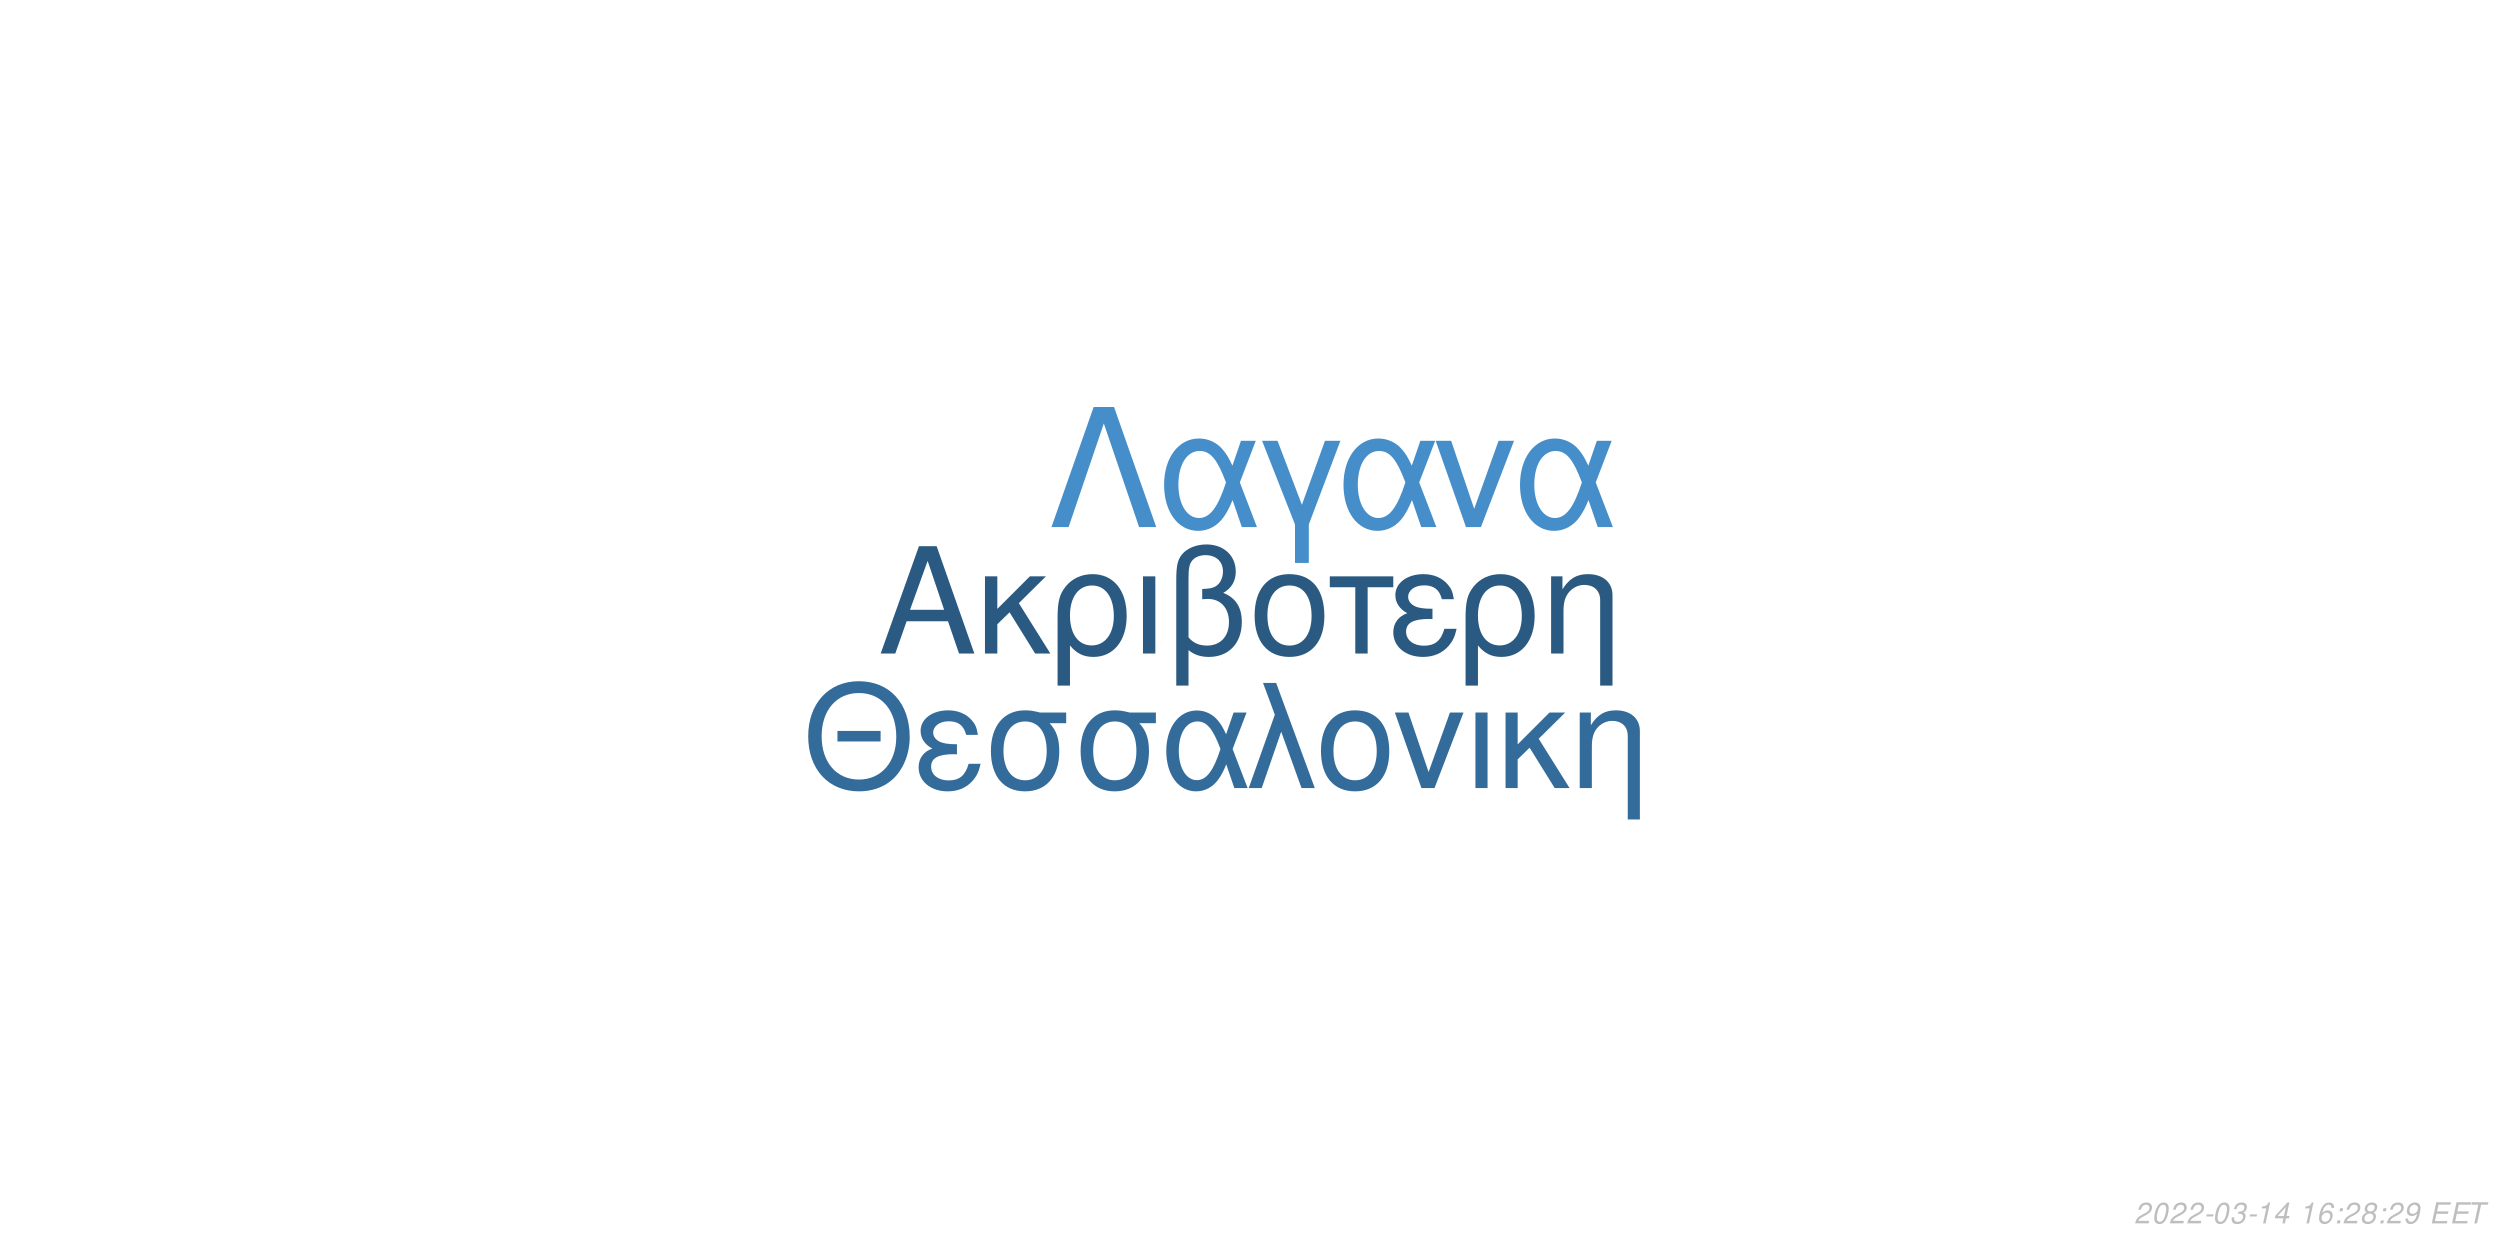
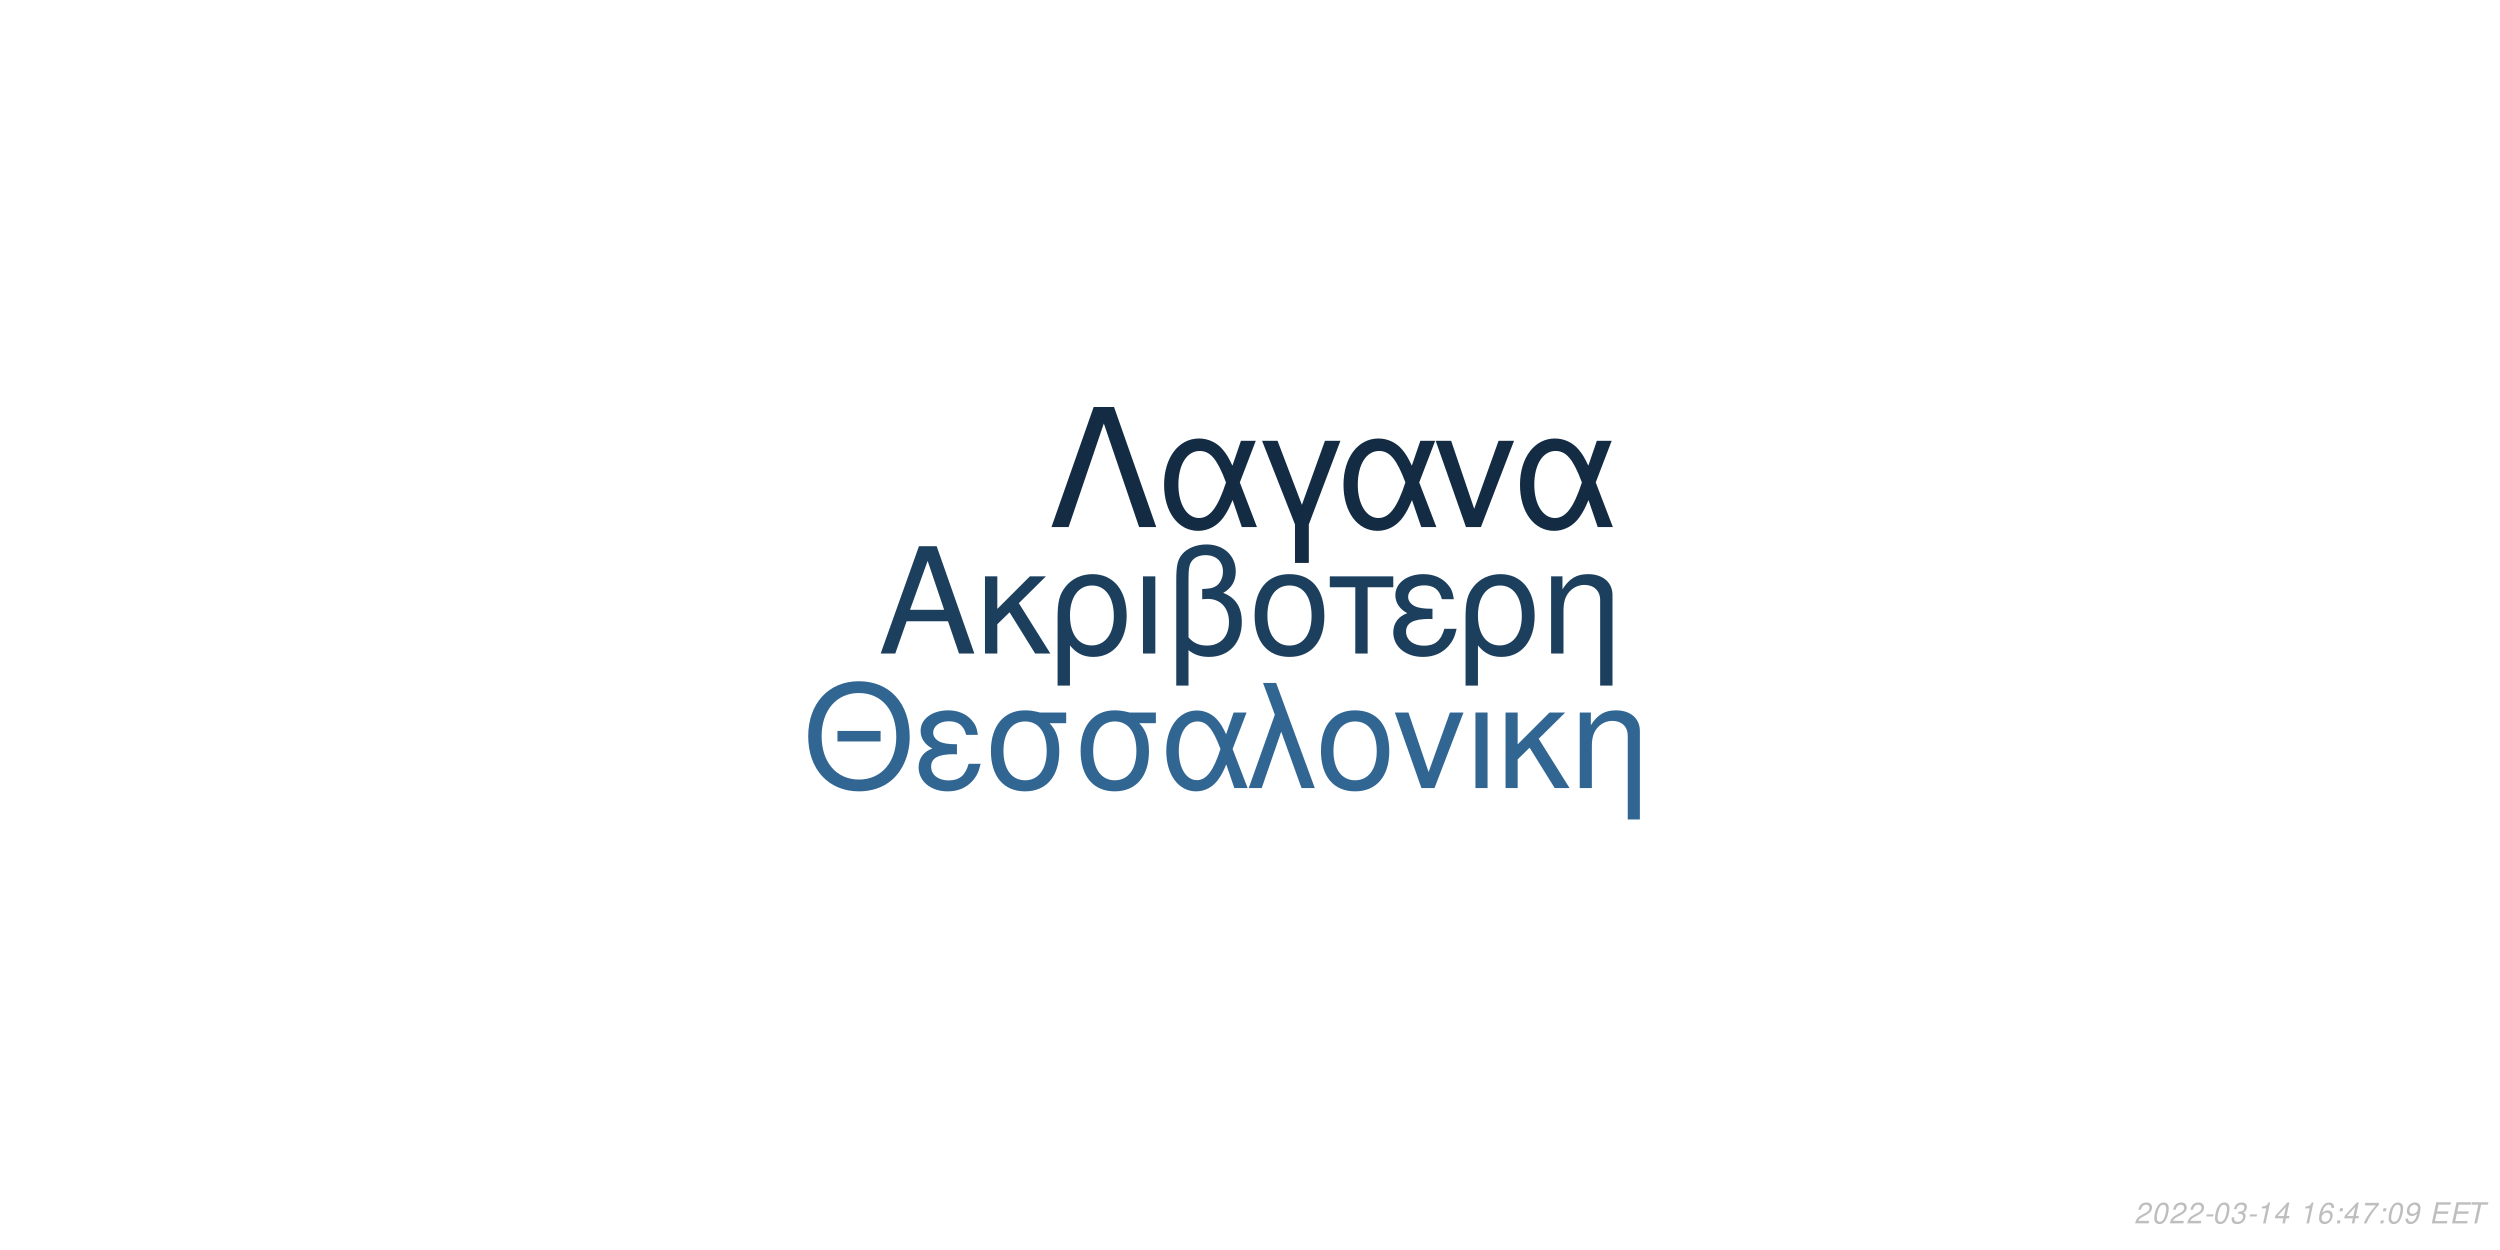
<svg xmlns="http://www.w3.org/2000/svg" xmlns:xlink="http://www.w3.org/1999/xlink" width="864pt" height="432pt" viewBox="0 0 864 432" version="1.1">
  <defs>
    <g>
      <symbol overflow="visible" id="glyph0-0">
        <path style="stroke:none;" d="" />
      </symbol>
      <symbol overflow="visible" id="glyph0-1">
        <path style="stroke:none;" d="M 24.125 -11.141 L 27.938 0 L 33.234 0 L 20.203 -37.094 L 14.094 -37.094 L 0.859 0 L 5.906 0 L 9.828 -11.141 Z M 22.797 -15.109 L 11 -15.109 L 17.094 -32.016 Z M 22.797 -15.109 " />
      </symbol>
      <symbol overflow="visible" id="glyph0-2">
        <path style="stroke:none;" d="M 7.172 -15.422 L 7.172 -26.672 L 2.906 -26.672 L 2.906 0 L 7.172 0 L 7.172 -10.125 L 11.406 -14.25 L 20.25 0 L 25.5 0 L 14.609 -17.406 L 23.969 -26.672 L 18.422 -26.672 Z M 7.172 -15.422 " />
      </symbol>
      <symbol overflow="visible" id="glyph0-3">
        <path style="stroke:none;" d="M 3 11.094 L 7.281 11.094 L 7.281 -2.797 C 9.516 -0.047 11.953 1.172 15.375 1.172 C 22.344 1.172 26.875 -4.422 26.875 -13.031 C 26.875 -21.891 22.297 -27.438 15.062 -27.438 C 11.297 -27.438 7.984 -25.906 5.797 -23.156 C 3.672 -20.516 3 -17.969 3 -12.359 Z M 14.906 -23.516 C 19.547 -23.516 22.438 -19.438 22.438 -12.922 C 22.438 -6.812 19.391 -2.797 14.812 -2.797 C 10.172 -2.797 7.281 -6.766 7.281 -13.125 C 7.281 -19.484 10.234 -23.516 14.906 -23.516 Z M 14.906 -23.516 " />
      </symbol>
      <symbol overflow="visible" id="glyph0-4">
        <path style="stroke:none;" d="M 3.516 0 L 7.781 0 L 7.781 -26.672 L 3.516 -26.672 Z M 3.516 0 " />
      </symbol>
      <symbol overflow="visible" id="glyph0-5">
        <path style="stroke:none;" d="M 4.016 11.094 L 8.25 11.094 L 8.25 -1.172 C 10.172 0.406 12.422 1.172 15.312 1.172 C 22.188 1.172 26.672 -3.609 26.672 -10.891 C 26.672 -15.984 24.578 -19.234 20.25 -20.969 C 23.109 -22.547 24.578 -25.031 24.578 -28.344 C 24.578 -33.844 20.406 -37.703 14.453 -37.703 C 10.938 -37.703 7.734 -36.391 6 -34.25 C 4.484 -32.422 4.016 -30.328 4.016 -25.391 Z M 8.25 -25.656 C 8.25 -29.359 8.5 -30.844 9.469 -32.062 C 10.375 -33.281 12.156 -34 14.094 -34 C 17.812 -34 20.156 -31.812 20.156 -28.297 C 20.156 -25.953 18.984 -23.812 17.297 -23.047 C 16.281 -22.547 15.469 -22.438 12.984 -22.297 L 12.984 -18.781 C 13.734 -18.828 14.344 -18.875 14.969 -18.875 C 19.344 -18.875 22.234 -15.719 22.234 -10.891 C 22.234 -5.906 19.281 -2.75 14.656 -2.75 C 11.953 -2.75 9.922 -3.609 8.25 -5.594 Z M 8.25 -25.656 " />
      </symbol>
      <symbol overflow="visible" id="glyph0-6">
        <path style="stroke:none;" d="M 14.094 -27.438 C 6.562 -27.438 2.094 -22.094 2.094 -13.125 C 2.094 -4.125 6.562 1.172 14.141 1.172 C 21.672 1.172 26.203 -4.172 26.203 -12.922 C 26.203 -22.188 21.828 -27.438 14.094 -27.438 Z M 14.141 -23.516 C 18.938 -23.516 21.781 -19.594 21.781 -12.984 C 21.781 -6.672 18.828 -2.75 14.141 -2.75 C 9.422 -2.75 6.516 -6.672 6.516 -13.125 C 6.516 -19.594 9.422 -23.516 14.141 -23.516 Z M 14.141 -23.516 " />
      </symbol>
      <symbol overflow="visible" id="glyph0-7">
        <path style="stroke:none;" d="M 7.891 0 L 12.156 0 L 12.156 -22.906 L 21.016 -22.906 L 21.016 -26.672 L -0.922 -26.672 L -0.922 -22.906 L 7.891 -22.906 Z M 7.891 0 " />
      </symbol>
      <symbol overflow="visible" id="glyph0-8">
        <path style="stroke:none;" d="M 14.562 -15.469 C 11.344 -15.469 9.562 -15.781 8.297 -16.438 C 6.922 -17.203 6.156 -18.328 6.156 -19.547 C 6.156 -21.891 8.453 -23.562 11.656 -23.562 C 15.062 -23.562 16.953 -22.094 17.812 -18.781 L 21.938 -18.781 C 21.578 -21.266 21.062 -22.5 19.797 -23.922 C 17.812 -26.203 14.906 -27.438 11.453 -27.438 C 5.797 -27.438 1.734 -24.375 1.734 -20.203 C 1.734 -17.609 3.156 -15.375 5.859 -13.938 C 2.797 -12.875 1.016 -10.484 1.016 -7.328 C 1.016 -2.391 5.297 1.172 11.25 1.172 C 14.969 1.172 17.906 -0.109 20.156 -2.641 C 21.578 -4.328 22.297 -5.797 22.906 -8.547 L 18.672 -8.547 C 17.5 -4.422 15.422 -2.703 11.609 -2.703 C 7.938 -2.703 5.438 -4.688 5.438 -7.578 C 5.438 -10.578 7.938 -11.953 13.484 -11.953 C 13.641 -11.953 14.094 -11.953 14.562 -11.906 Z M 14.562 -15.469 " />
      </symbol>
      <symbol overflow="visible" id="glyph0-9">
        <path style="stroke:none;" d="M 3.562 -26.672 L 3.562 0 L 7.844 0 L 7.844 -14.703 C 7.844 -17.906 8.5 -19.891 10.031 -21.531 C 11.406 -22.953 13.188 -23.719 15.062 -23.719 C 18.375 -23.719 20.516 -21.672 20.516 -18.469 L 20.516 11.094 L 24.781 11.094 L 24.781 -20.156 C 24.781 -24.578 21.469 -27.438 16.328 -27.438 C 12.359 -27.438 9.828 -25.906 7.484 -22.188 L 7.484 -26.672 Z M 3.562 -26.672 " />
      </symbol>
      <symbol overflow="visible" id="glyph1-0">
        <path style="stroke:none;" d="" />
      </symbol>
      <symbol overflow="visible" id="glyph1-1">
        <path style="stroke:none;" d="M 26.859 -19.734 L 11.953 -19.734 L 11.953 -16.094 L 26.859 -16.094 Z M 19.328 -36.922 C 8.922 -36.922 1.844 -29.25 1.844 -17.891 C 1.844 -6.484 8.875 1.141 19.391 1.141 C 23.812 1.141 27.703 -0.203 30.641 -2.688 C 34.578 -6.031 36.922 -11.656 36.922 -17.594 C 36.922 -29.297 30 -36.922 19.328 -36.922 Z M 19.328 -32.844 C 27.203 -32.844 32.281 -26.906 32.281 -17.688 C 32.281 -8.922 27.062 -2.938 19.391 -2.938 C 11.609 -2.938 6.484 -8.922 6.484 -17.891 C 6.484 -26.859 11.609 -32.844 19.328 -32.844 Z M 19.328 -32.844 " />
      </symbol>
      <symbol overflow="visible" id="glyph1-2">
        <path style="stroke:none;" d="M 14.25 -15.141 C 11.109 -15.141 9.375 -15.453 8.125 -16.094 C 6.781 -16.844 6.031 -17.938 6.031 -19.141 C 6.031 -21.422 8.266 -23.078 11.406 -23.078 C 14.75 -23.078 16.594 -21.625 17.438 -18.391 L 21.469 -18.391 C 21.125 -20.828 20.625 -22.031 19.391 -23.422 C 17.438 -25.656 14.594 -26.859 11.219 -26.859 C 5.688 -26.859 1.688 -23.875 1.688 -19.781 C 1.688 -17.234 3.094 -15.047 5.734 -13.656 C 2.734 -12.609 1 -10.266 1 -7.172 C 1 -2.344 5.188 1.141 11.016 1.141 C 14.656 1.141 17.547 -0.094 19.734 -2.594 C 21.125 -4.234 21.828 -5.688 22.422 -8.375 L 18.281 -8.375 C 17.141 -4.328 15.094 -2.641 11.359 -2.641 C 7.766 -2.641 5.328 -4.578 5.328 -7.422 C 5.328 -10.359 7.766 -11.703 13.203 -11.703 C 13.359 -11.703 13.797 -11.703 14.25 -11.656 Z M 14.25 -15.141 " />
      </symbol>
      <symbol overflow="visible" id="glyph1-3">
        <path style="stroke:none;" d="M 29 -26.109 L 19.938 -26.109 C 17.594 -26.703 16.438 -26.859 14.703 -26.859 C 7.469 -26.859 2.984 -21.469 2.984 -12.859 C 2.984 -4.031 7.375 1.141 14.797 1.141 C 22.172 1.141 26.609 -4.078 26.609 -12.656 C 26.609 -17.047 25.656 -19.828 23.266 -22.422 L 29 -22.422 Z M 14.797 -23.016 C 19.531 -23.016 22.266 -19.234 22.266 -12.75 C 22.266 -6.531 19.438 -2.688 14.797 -2.688 C 10.172 -2.688 7.328 -6.531 7.328 -12.859 C 7.328 -19.188 10.172 -23.016 14.797 -23.016 Z M 14.797 -23.016 " />
      </symbol>
      <symbol overflow="visible" id="glyph1-4">
        <path style="stroke:none;" d="M 29.344 -26.109 L 24.859 -26.109 L 22.266 -18.578 C 21.125 -21.031 20.484 -22.125 19.328 -23.469 C 17.547 -25.609 14.906 -26.812 12.156 -26.812 C 5.984 -26.812 1.594 -20.984 1.594 -12.812 C 1.594 -4.578 5.828 1.141 11.906 1.141 C 14.953 1.141 17.734 -0.344 19.625 -3.047 C 20.672 -4.531 21.281 -5.688 22.328 -8.172 L 25.109 0 L 29.703 0 L 24.516 -13.5 Z M 20.328 -13.5 C 17.891 -5.922 15.453 -2.734 12.156 -2.734 C 8.516 -2.734 5.922 -6.922 5.922 -12.812 C 5.922 -18.938 8.516 -23.016 12.359 -23.016 C 15.594 -23.016 17.688 -20.531 20.328 -13.5 Z M 20.328 -13.5 " />
      </symbol>
      <symbol overflow="visible" id="glyph1-5">
        <path style="stroke:none;" d="M 1.094 0 L 5.578 0 L 12.312 -19.484 L 19.328 0 L 23.922 0 L 10.562 -36.328 L 6.031 -36.328 L 10.109 -25.359 Z M 1.094 0 " />
      </symbol>
      <symbol overflow="visible" id="glyph1-6">
        <path style="stroke:none;" d="M 13.797 -26.859 C 6.422 -26.859 2.047 -21.625 2.047 -12.859 C 2.047 -4.031 6.422 1.141 13.859 1.141 C 21.234 1.141 25.656 -4.078 25.656 -12.656 C 25.656 -21.719 21.375 -26.859 13.797 -26.859 Z M 13.859 -23.016 C 18.531 -23.016 21.328 -19.188 21.328 -12.703 C 21.328 -6.531 18.438 -2.688 13.859 -2.688 C 9.219 -2.688 6.375 -6.531 6.375 -12.859 C 6.375 -19.188 9.219 -23.016 13.859 -23.016 Z M 13.859 -23.016 " />
      </symbol>
      <symbol overflow="visible" id="glyph1-7">
        <path style="stroke:none;" d="M 14.297 0 L 24.312 -26.109 L 19.625 -26.109 L 12.25 -5.531 L 5.281 -26.109 L 0.594 -26.109 L 9.766 0 Z M 14.297 0 " />
      </symbol>
      <symbol overflow="visible" id="glyph1-8">
        <path style="stroke:none;" d="M 3.438 0 L 7.625 0 L 7.625 -26.109 L 3.438 -26.109 Z M 3.438 0 " />
      </symbol>
      <symbol overflow="visible" id="glyph1-9">
        <path style="stroke:none;" d="M 7.031 -15.094 L 7.031 -26.109 L 2.844 -26.109 L 2.844 0 L 7.031 0 L 7.031 -9.922 L 11.156 -13.953 L 19.828 0 L 24.969 0 L 14.297 -17.047 L 23.469 -26.109 L 18.031 -26.109 Z M 7.031 -15.094 " />
      </symbol>
      <symbol overflow="visible" id="glyph1-10">
        <path style="stroke:none;" d="M 3.484 -26.109 L 3.484 0 L 7.672 0 L 7.672 -14.406 C 7.672 -17.547 8.328 -19.484 9.812 -21.078 C 11.156 -22.469 12.906 -23.219 14.75 -23.219 C 17.984 -23.219 20.078 -21.234 20.078 -18.094 L 20.078 10.859 L 24.266 10.859 L 24.266 -19.734 C 24.266 -24.062 21.031 -26.859 16 -26.859 C 12.109 -26.859 9.609 -25.359 7.328 -21.719 L 7.328 -26.109 Z M 3.484 -26.109 " />
      </symbol>
      <symbol overflow="visible" id="glyph2-0">
        <path style="stroke:none;" d="" />
      </symbol>
      <symbol overflow="visible" id="glyph2-1">
        <path style="stroke:none;" d="M 22.531 -41.484 L 15.484 -41.484 L 0.906 0 L 6.828 0 L 19 -35.797 L 31.188 0 L 37.109 0 Z M 22.531 -41.484 " />
      </symbol>
      <symbol overflow="visible" id="glyph2-2">
        <path style="stroke:none;" d="M 33.516 -29.812 L 28.391 -29.812 L 25.438 -21.219 C 24.125 -24.016 23.391 -25.266 22.078 -26.797 C 20.031 -29.25 17.016 -30.609 13.891 -30.609 C 6.828 -30.609 1.828 -23.953 1.828 -14.625 C 1.828 -5.234 6.656 1.312 13.594 1.312 C 17.078 1.312 20.266 -0.391 22.422 -3.469 C 23.609 -5.172 24.297 -6.484 25.5 -9.328 L 28.688 0 L 33.922 0 L 28 -15.422 Z M 23.219 -15.422 C 20.422 -6.766 17.641 -3.125 13.891 -3.125 C 9.734 -3.125 6.766 -7.906 6.766 -14.625 C 6.766 -21.625 9.734 -26.297 14.109 -26.297 C 17.812 -26.297 20.203 -23.453 23.219 -15.422 Z M 23.219 -15.422 " />
      </symbol>
      <symbol overflow="visible" id="glyph2-3">
        <path style="stroke:none;" d="M 12.062 12.406 L 16.844 12.406 L 16.844 -0.906 L 27.766 -29.812 L 22.422 -29.812 L 14.453 -7.688 L 6.031 -29.812 L 0.688 -29.812 L 12.062 -0.906 Z M 12.062 12.406 " />
      </symbol>
      <symbol overflow="visible" id="glyph2-4">
        <path style="stroke:none;" d="M 16.328 0 L 27.766 -29.812 L 22.422 -29.812 L 14 -6.312 L 6.031 -29.812 L 0.688 -29.812 L 11.156 0 Z M 16.328 0 " />
      </symbol>
      <symbol overflow="visible" id="glyph3-0">
        <path style="stroke:none;" d="" />
      </symbol>
      <symbol overflow="visible" id="glyph3-1">
        <path style="stroke:none;" d="M 5.234 -0.875 L 1.469 -0.875 C 1.641 -1.375 2.203 -1.891 3.109 -2.344 L 4.234 -2.938 C 5.562 -3.625 6.219 -4.469 6.219 -5.484 C 6.219 -5.938 6.062 -6.359 5.797 -6.656 C 5.469 -7.047 4.984 -7.234 4.312 -7.234 C 2.766 -7.234 1.891 -6.453 1.484 -4.734 L 2.375 -4.734 C 2.484 -5.188 2.609 -5.484 2.797 -5.75 C 3.094 -6.203 3.609 -6.453 4.188 -6.453 C 4.891 -6.453 5.344 -6.031 5.344 -5.375 C 5.344 -4.703 4.859 -4.094 4.016 -3.656 L 2.984 -3.125 C 1.234 -2.188 0.797 -1.656 0.344 -0.016 L 5.047 -0.016 Z M 5.234 -0.875 " />
      </symbol>
      <symbol overflow="visible" id="glyph3-2">
        <path style="stroke:none;" d="M 4.203 -7.234 C 3.375 -7.234 2.688 -6.812 2.125 -5.984 C 1.484 -5.047 0.984 -3.188 0.984 -1.734 C 0.984 -1.109 1.172 -0.562 1.484 -0.266 C 1.797 0.047 2.281 0.234 2.766 0.234 C 3.625 0.234 4.281 -0.156 4.859 -1.016 C 5.516 -1.953 6 -3.797 6 -5.266 C 6 -6.5 5.328 -7.234 4.203 -7.234 Z M 4.094 -6.453 C 4.734 -6.453 5.125 -5.984 5.125 -5.156 C 5.125 -4.203 4.781 -2.625 4.406 -1.812 C 3.984 -0.938 3.516 -0.547 2.875 -0.547 C 2.25 -0.547 1.875 -1.031 1.875 -1.828 C 1.875 -2.797 2.203 -4.344 2.594 -5.203 C 2.984 -6.047 3.453 -6.453 4.094 -6.453 Z M 4.094 -6.453 " />
      </symbol>
      <symbol overflow="visible" id="glyph3-3">
        <path style="stroke:none;" d="M 3.516 -3.125 L 1.125 -3.125 L 0.969 -2.406 L 3.359 -2.406 Z M 3.516 -3.125 " />
      </symbol>
      <symbol overflow="visible" id="glyph3-4">
        <path style="stroke:none;" d="M 2.922 -3.312 C 3.125 -3.344 3.234 -3.344 3.375 -3.344 C 4.203 -3.344 4.688 -3 4.688 -2.406 C 4.688 -1.312 3.906 -0.547 2.781 -0.547 C 2.047 -0.547 1.594 -0.938 1.594 -1.562 C 1.594 -1.719 1.609 -1.844 1.656 -2.094 L 0.766 -2.094 C 0.734 -1.797 0.719 -1.641 0.719 -1.469 C 0.719 -0.375 1.406 0.234 2.641 0.234 C 3.547 0.234 4.297 -0.078 4.812 -0.656 C 5.266 -1.156 5.562 -1.875 5.562 -2.547 C 5.562 -3.125 5.344 -3.453 4.797 -3.734 C 5.641 -4.234 6.016 -4.844 6.016 -5.734 C 6.016 -6.656 5.312 -7.234 4.203 -7.234 C 3.375 -7.234 2.672 -6.938 2.188 -6.375 C 1.891 -6.031 1.703 -5.641 1.516 -4.906 L 2.391 -4.906 C 2.5 -5.359 2.594 -5.594 2.734 -5.812 C 3.047 -6.234 3.516 -6.453 4.078 -6.453 C 4.734 -6.453 5.141 -6.125 5.141 -5.578 C 5.141 -5.188 5.016 -4.797 4.797 -4.547 C 4.516 -4.234 4 -4.062 3.266 -4.062 L 3.078 -4.062 Z M 2.922 -3.312 " />
      </symbol>
      <symbol overflow="visible" id="glyph3-5">
        <path style="stroke:none;" d="M 3.703 -5.188 L 2.594 0 L 3.469 0 L 5.016 -7.234 L 4.438 -7.234 C 3.906 -6.156 3.688 -6.016 2.234 -5.812 L 2.109 -5.188 Z M 3.703 -5.188 " />
      </symbol>
      <symbol overflow="visible" id="glyph3-6">
        <path style="stroke:none;" d="M 3.625 -1.75 L 3.266 0 L 4.141 0 L 4.516 -1.75 L 5.562 -1.75 L 5.734 -2.531 L 4.688 -2.531 L 5.688 -7.234 L 5.016 -7.234 L 0.844 -2.672 L 0.641 -1.75 Z M 3.797 -2.531 L 1.594 -2.531 L 4.469 -5.703 Z M 3.797 -2.531 " />
      </symbol>
      <symbol overflow="visible" id="glyph3-7">
        <path style="stroke:none;" d="" />
      </symbol>
      <symbol overflow="visible" id="glyph3-8">
        <path style="stroke:none;" d="M 6.125 -5.344 L 6.141 -5.625 C 6.141 -6.609 5.453 -7.234 4.391 -7.234 C 3.438 -7.234 2.641 -6.719 2.016 -5.703 C 1.422 -4.781 0.938 -2.953 0.938 -1.688 C 0.938 -0.516 1.688 0.234 2.859 0.234 C 3.703 0.234 4.438 -0.156 5 -0.875 C 5.406 -1.422 5.672 -2.156 5.672 -2.766 C 5.672 -3.812 4.969 -4.5 3.906 -4.5 C 3.234 -4.5 2.672 -4.234 2.094 -3.625 C 2.406 -5.375 3.234 -6.453 4.25 -6.453 C 4.703 -6.453 5.062 -6.234 5.172 -5.844 C 5.203 -5.719 5.234 -5.578 5.25 -5.344 Z M 3.656 -3.734 C 4.344 -3.734 4.797 -3.281 4.797 -2.625 C 4.797 -1.469 3.984 -0.547 2.984 -0.547 C 2.297 -0.547 1.812 -1.047 1.812 -1.766 C 1.812 -2.859 2.625 -3.734 3.656 -3.734 Z M 3.656 -3.734 " />
      </symbol>
      <symbol overflow="visible" id="glyph3-9">
        <path style="stroke:none;" d="M 2.359 -1.031 L 1.312 -1.031 L 1.094 0 L 2.141 0 Z M 3.266 -5.234 L 2.219 -5.234 L 2 -4.203 L 3.047 -4.203 Z M 3.266 -5.234 " />
      </symbol>
      <symbol overflow="visible" id="glyph3-10">
-         <path style="stroke:none;" d="M 4.766 -3.797 C 5.078 -3.969 5.234 -4.078 5.438 -4.234 C 5.812 -4.594 6.062 -5.172 6.062 -5.734 C 6.062 -6.625 5.344 -7.234 4.266 -7.234 C 2.812 -7.234 1.703 -6.219 1.703 -4.875 C 1.703 -4.406 1.875 -4.125 2.359 -3.812 C 1.297 -3.312 0.75 -2.516 0.75 -1.469 C 0.75 -0.438 1.547 0.234 2.812 0.234 C 3.656 0.234 4.359 -0.094 4.938 -0.734 C 5.359 -1.234 5.609 -1.859 5.609 -2.438 C 5.609 -3.047 5.312 -3.516 4.766 -3.797 Z M 4.109 -6.453 C 4.797 -6.453 5.188 -6.125 5.188 -5.578 C 5.188 -5.266 5.062 -4.922 4.859 -4.672 C 4.562 -4.312 4.188 -4.156 3.656 -4.156 C 2.984 -4.156 2.594 -4.453 2.594 -4.984 C 2.594 -5.859 3.203 -6.453 4.109 -6.453 Z M 3.453 -3.406 C 4.234 -3.406 4.734 -2.984 4.734 -2.312 C 4.734 -1.312 3.922 -0.547 2.875 -0.547 C 2.125 -0.547 1.625 -0.969 1.625 -1.625 C 1.625 -2.609 2.438 -3.406 3.453 -3.406 Z M 3.453 -3.406 " />
+         <path style="stroke:none;" d="M 6.703 -7.094 L 1.953 -7.094 L 1.766 -6.219 L 5.594 -6.219 C 3.344 -3.688 2.266 -2.109 1.375 0 L 2.344 0 C 3.031 -1.906 4.828 -4.594 6.547 -6.281 Z M 6.703 -7.094 " />
      </symbol>
      <symbol overflow="visible" id="glyph3-11">
        <path style="stroke:none;" d="M 0.844 -1.656 C 0.844 -1.547 0.844 -1.438 0.844 -1.375 C 0.844 -0.406 1.531 0.234 2.578 0.234 C 3.203 0.234 3.766 0.016 4.297 -0.438 C 4.938 -1 5.312 -1.656 5.594 -2.719 C 5.844 -3.672 6.016 -4.766 6.016 -5.375 C 6.016 -5.844 5.844 -6.328 5.547 -6.656 C 5.203 -7.031 4.703 -7.234 4.062 -7.234 C 2.516 -7.234 1.297 -5.938 1.297 -4.266 C 1.297 -3.203 1.984 -2.547 3.047 -2.547 C 3.484 -2.547 3.953 -2.672 4.281 -2.891 C 4.406 -2.984 4.547 -3.078 4.828 -3.344 C 4.438 -1.484 3.703 -0.547 2.703 -0.547 C 2.109 -0.547 1.719 -0.938 1.719 -1.547 L 1.719 -1.656 Z M 3.953 -6.453 C 4.625 -6.453 5.141 -5.953 5.141 -5.281 C 5.141 -4.188 4.312 -3.312 3.297 -3.312 C 2.594 -3.312 2.172 -3.734 2.172 -4.453 C 2.172 -5.562 2.984 -6.453 3.953 -6.453 Z M 3.953 -6.453 " />
      </symbol>
      <symbol overflow="visible" id="glyph3-12">
        <path style="stroke:none;" d="M 2.547 -3.312 L 6.5 -3.312 L 6.688 -4.141 L 2.719 -4.141 L 3.219 -6.469 L 7.344 -6.469 L 7.516 -7.297 L 2.453 -7.297 L 0.906 0 L 6.125 0 L 6.297 -0.812 L 2.016 -0.812 Z M 2.547 -3.312 " />
      </symbol>
      <symbol overflow="visible" id="glyph3-13">
        <path style="stroke:none;" d="M 4.938 -6.469 L 7.312 -6.469 L 7.484 -7.297 L 1.75 -7.297 L 1.578 -6.469 L 3.984 -6.469 L 2.609 0 L 3.547 0 Z M 4.938 -6.469 " />
      </symbol>
    </g>
  </defs>
  <g id="surface1">
    <rect x="0" y="0" width="864" height="432" style="fill:rgb(100%,100%,100%);fill-opacity:1;stroke:none;" />
-     <g style="fill:rgb(16.471%,34.902%,50.588%);fill-opacity:1;">
+     <g style="fill:rgb(11.373%,24.706%,36.863%);fill-opacity:1;">
      <use xlink:href="#glyph0-1" x="303.5" y="225.861" />
      <use xlink:href="#glyph0-2" x="337.5" y="225.861" />
      <use xlink:href="#glyph0-3" x="362.5" y="225.861" />
      <use xlink:href="#glyph0-4" x="391.5" y="225.861" />
      <use xlink:href="#glyph0-5" x="402.5" y="225.861" />
      <use xlink:href="#glyph0-6" x="431.5" y="225.861" />
      <use xlink:href="#glyph0-7" x="460.5" y="225.861" />
      <use xlink:href="#glyph0-8" x="480.5" y="225.861" />
      <use xlink:href="#glyph0-3" x="503.5" y="225.861" />
      <use xlink:href="#glyph0-9" x="532.5" y="225.861" />
    </g>
-     <g style="fill:rgb(20%,41.961%,60.392%);fill-opacity:1;">
+     <g style="fill:rgb(19.216%,40%,57.647%);fill-opacity:1;">
      <use xlink:href="#glyph1-1" x="277.473" y="272.354" />
      <use xlink:href="#glyph1-2" x="316.473" y="272.354" />
      <use xlink:href="#glyph1-3" x="339.473" y="272.354" />
      <use xlink:href="#glyph1-3" x="370.473" y="272.354" />
      <use xlink:href="#glyph1-4" x="401.473" y="272.354" />
      <use xlink:href="#glyph1-5" x="430.473" y="272.354" />
      <use xlink:href="#glyph1-6" x="454.473" y="272.354" />
      <use xlink:href="#glyph1-7" x="481.473" y="272.354" />
      <use xlink:href="#glyph1-8" x="506.473" y="272.354" />
      <use xlink:href="#glyph1-9" x="517.473" y="272.354" />
      <use xlink:href="#glyph1-10" x="542.473" y="272.354" />
    </g>
-     <g style="fill:rgb(27.059%,55.686%,78.824%);fill-opacity:1;">
+     <g style="fill:rgb(7.451%,16.863%,26.275%);fill-opacity:1;">
      <use xlink:href="#glyph2-1" x="362.484" y="182.152" />
      <use xlink:href="#glyph2-2" x="400.484" y="182.152" />
      <use xlink:href="#glyph2-3" x="435.484" y="182.152" />
      <use xlink:href="#glyph2-2" x="462.484" y="182.152" />
      <use xlink:href="#glyph2-4" x="495.484" y="182.152" />
      <use xlink:href="#glyph2-2" x="523.484" y="182.152" />
    </g>
    <g style="fill:rgb(74.51%,74.51%,74.51%);fill-opacity:1;">
      <use xlink:href="#glyph3-1" x="737.52" y="422.81" />
      <use xlink:href="#glyph3-2" x="743.52" y="422.81" />
      <use xlink:href="#glyph3-1" x="749.52" y="422.81" />
      <use xlink:href="#glyph3-1" x="755.52" y="422.81" />
      <use xlink:href="#glyph3-3" x="761.52" y="422.81" />
      <use xlink:href="#glyph3-2" x="764.52" y="422.81" />
      <use xlink:href="#glyph3-4" x="770.52" y="422.81" />
      <use xlink:href="#glyph3-3" x="776.52" y="422.81" />
      <use xlink:href="#glyph3-5" x="779.52" y="422.81" />
      <use xlink:href="#glyph3-6" x="785.52" y="422.81" />
      <use xlink:href="#glyph3-7" x="791.52" y="422.81" />
      <use xlink:href="#glyph3-5" x="794.52" y="422.81" />
      <use xlink:href="#glyph3-8" x="800.52" y="422.81" />
      <use xlink:href="#glyph3-9" x="806.52" y="422.81" />
-       <use xlink:href="#glyph3-1" x="809.52" y="422.81" />
+       <use xlink:href="#glyph3-6" x="809.52" y="422.81" />
      <use xlink:href="#glyph3-10" x="815.52" y="422.81" />
      <use xlink:href="#glyph3-9" x="821.52" y="422.81" />
-       <use xlink:href="#glyph3-1" x="824.52" y="422.81" />
+       <use xlink:href="#glyph3-2" x="824.52" y="422.81" />
      <use xlink:href="#glyph3-11" x="830.52" y="422.81" />
      <use xlink:href="#glyph3-7" x="836.52" y="422.81" />
      <use xlink:href="#glyph3-12" x="839.52" y="422.81" />
      <use xlink:href="#glyph3-12" x="846.52" y="422.81" />
      <use xlink:href="#glyph3-13" x="852.52" y="422.81" />
    </g>
  </g>
</svg>
